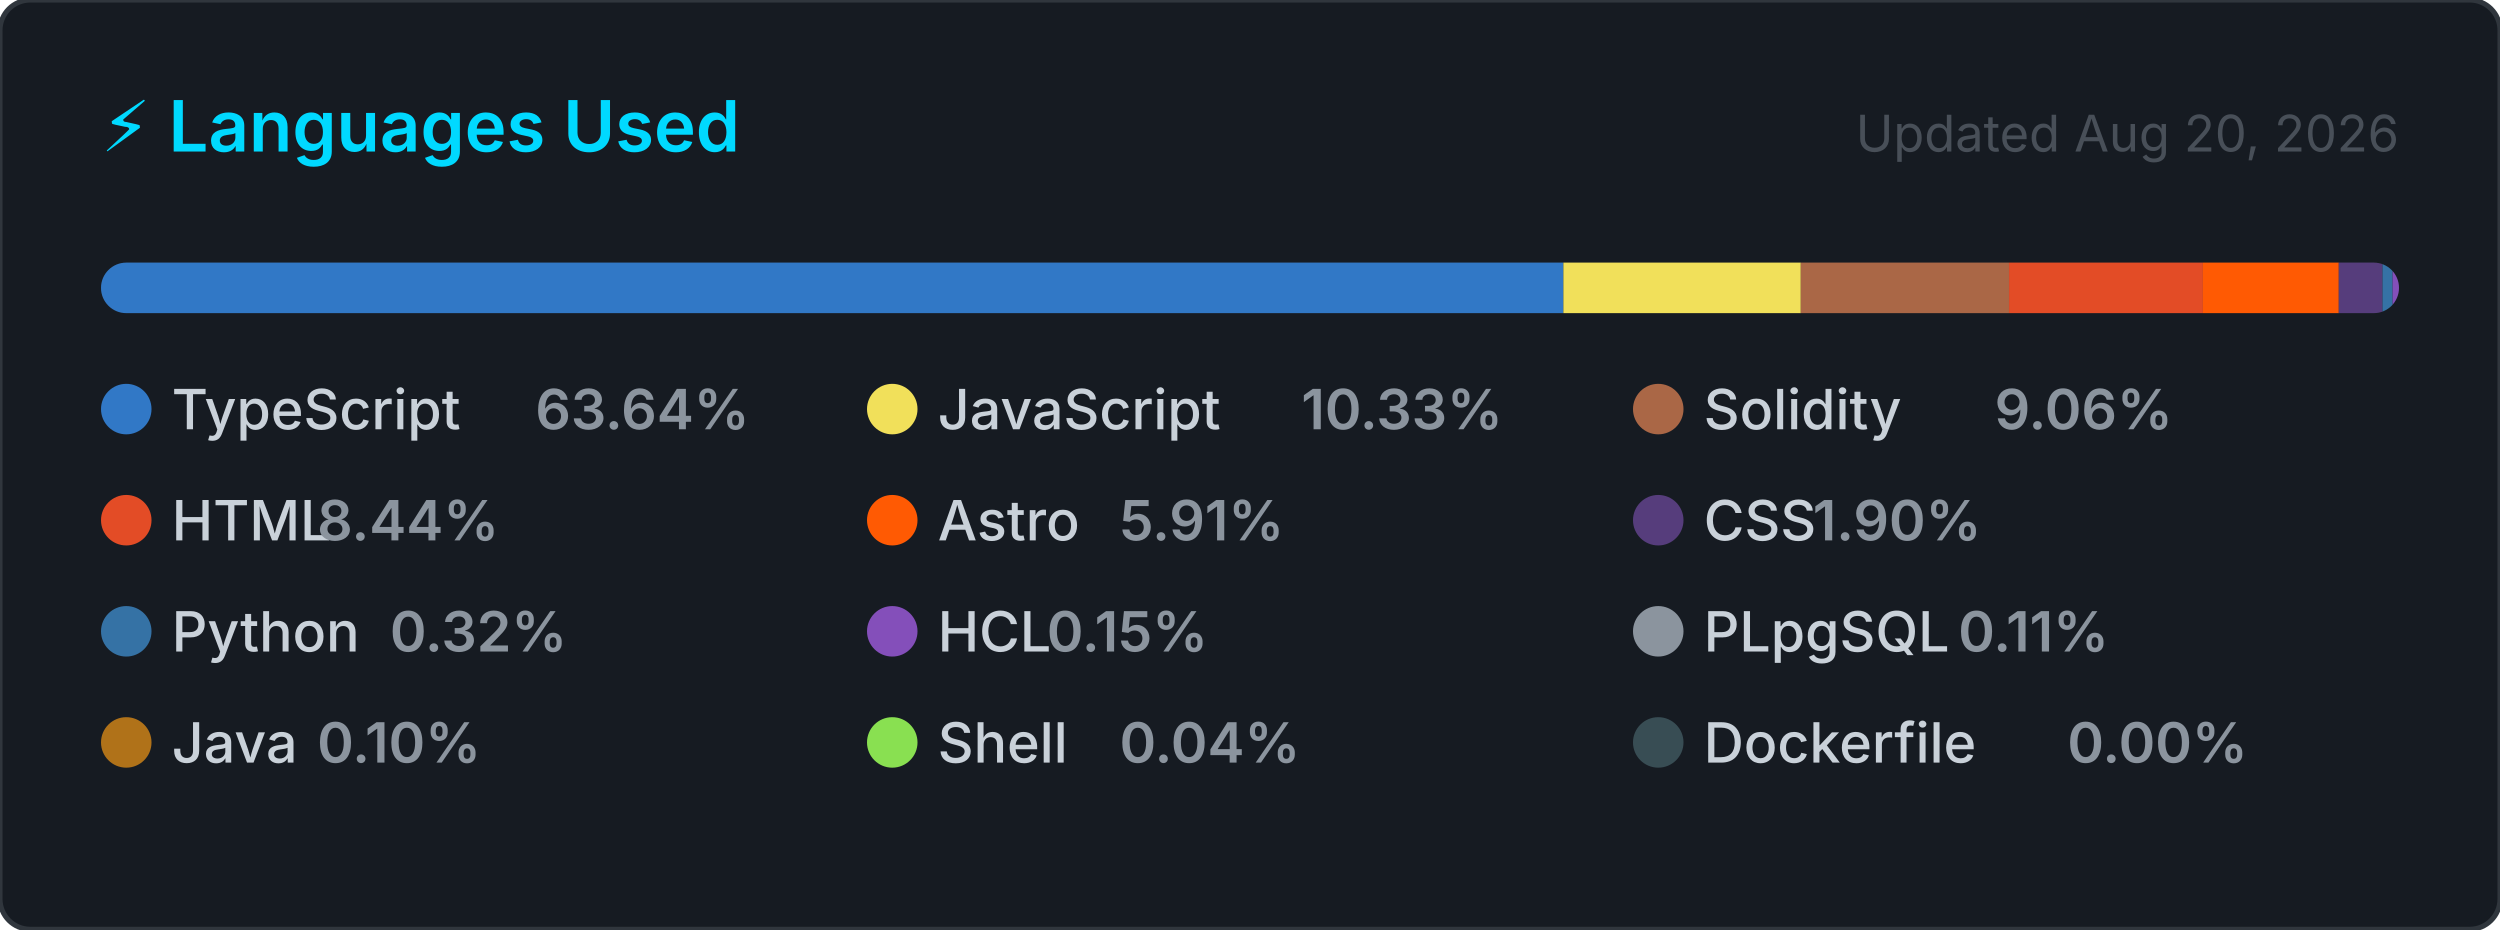
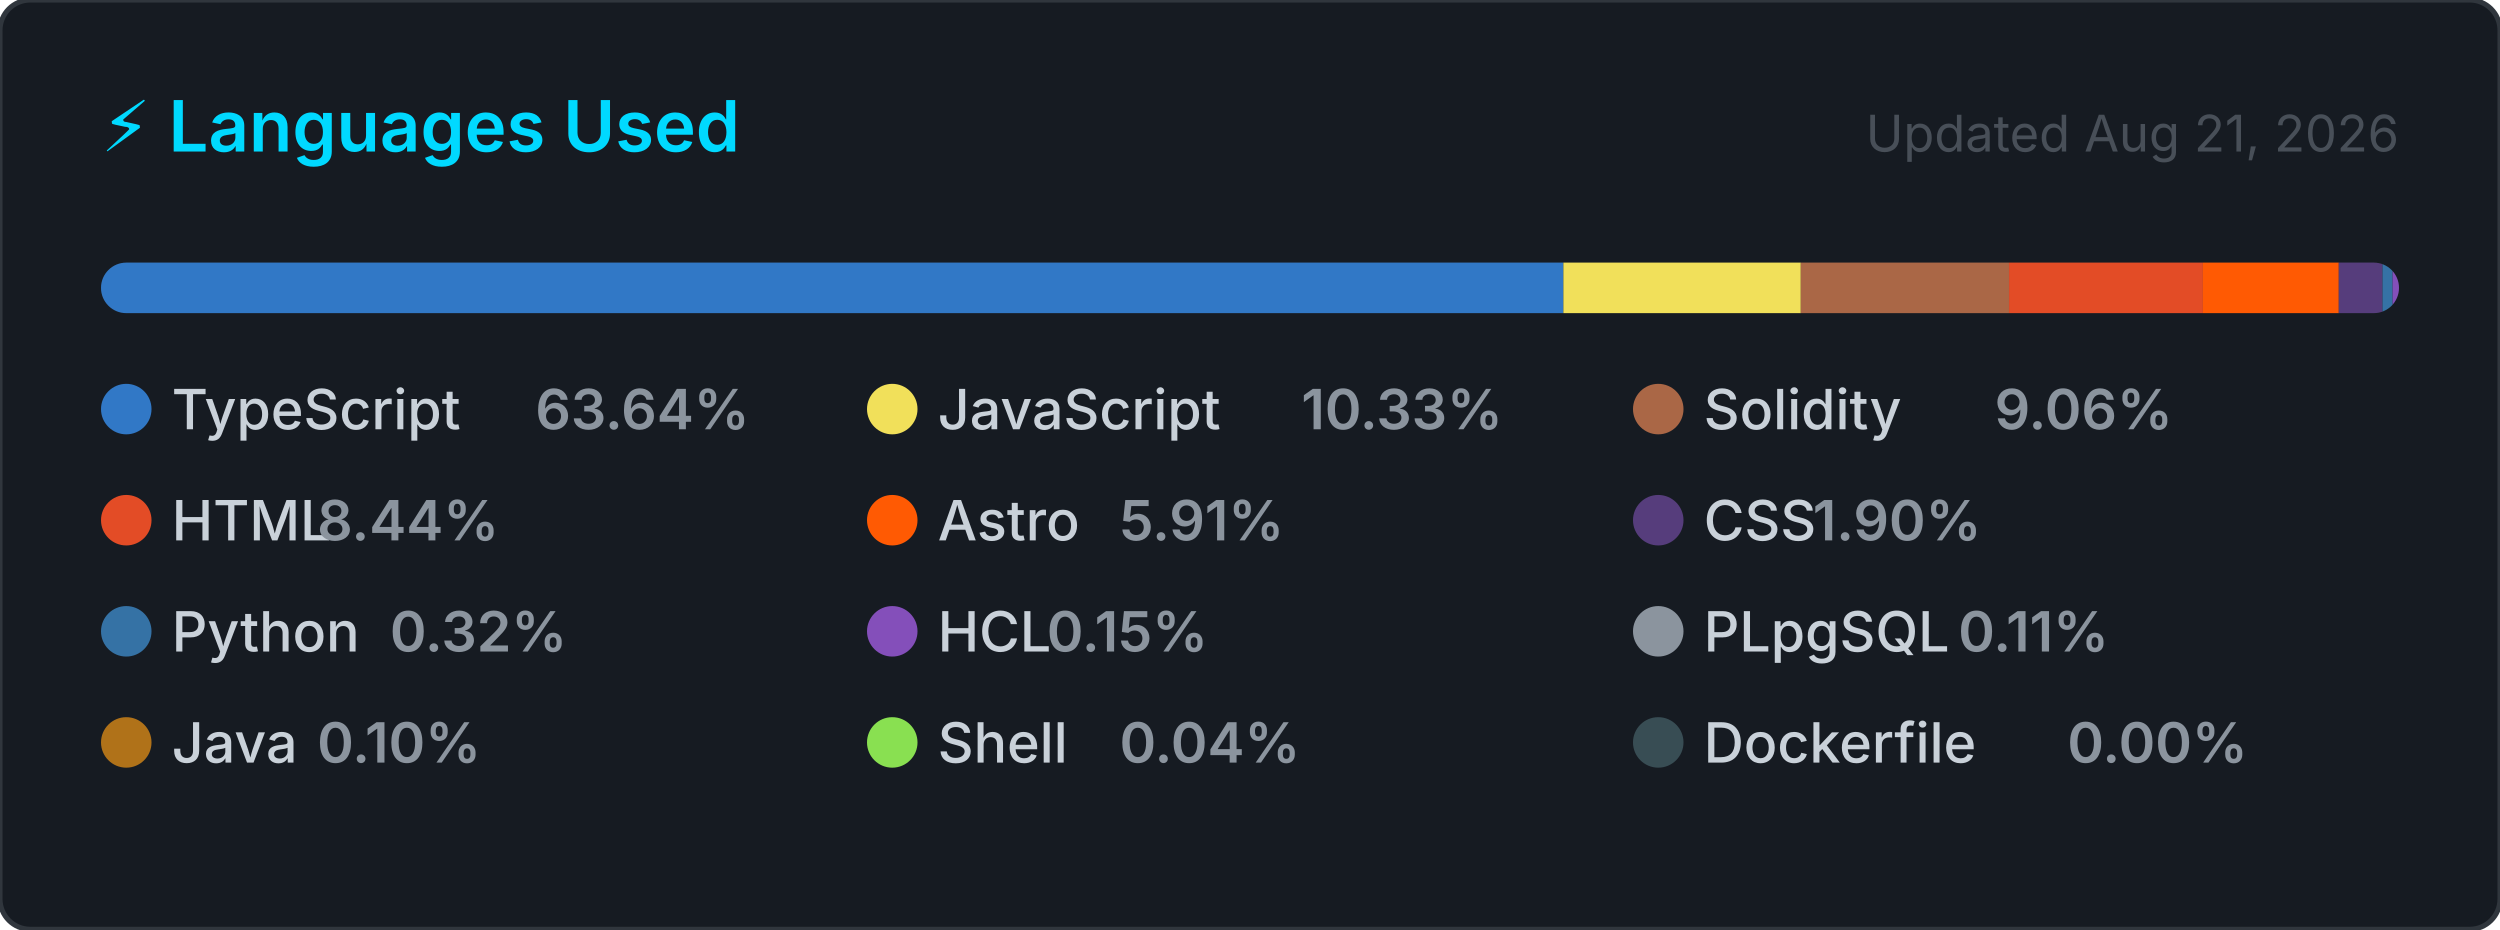
<svg xmlns="http://www.w3.org/2000/svg" width="495" height="184" viewBox="0 0 495 184" role="img" aria-label="Top programming languages for CallejaJ">
  <style>
    .card      { fill: #161b22; stroke: #30363d; stroke-width: 1; }
    .title     { font: 600 14px -apple-system, BlinkMacSystemFont, 'Segoe UI', sans-serif; fill: #00D9FF; }
    .updated   { font: 400 10px -apple-system, BlinkMacSystemFont, 'Segoe UI', sans-serif; fill: #484f58; }
    .lang-name { font: 500 11px -apple-system, BlinkMacSystemFont, 'Segoe UI', sans-serif; fill: #c9d1d9; }
    .lang-pct  { font: 600 11px -apple-system, BlinkMacSystemFont, 'Segoe UI', sans-serif; fill: #8b949e; }
  </style>
  <defs>
    <clipPath id="bar-clip">
      <rect x="20" y="52" width="455" height="10" rx="5" />
    </clipPath>
  </defs>
  <rect width="495" height="184" rx="6" ry="6" class="card" />
  <text x="20" y="30" class="title">⚡ Languages Used</text>
-   <text x="475" y="30" class="updated" text-anchor="end">Updated Aug 20, 2026</text>
+   <text x="475" y="30" class="updated" text-anchor="end">Updated Aug 21, 2026</text>
  <rect x="20" y="52" width="455" height="10" rx="5" fill="#21262d" />
  <g clip-path="url(#bar-clip)">
    <rect x="20.00" y="52" width="289.55" height="10" fill="#3178c6" />
    <rect x="309.55" y="52" width="47.01" height="10" fill="#f1e05a" />
    <rect x="356.56" y="52" width="41.22" height="10" fill="#AA6746" />
    <rect x="397.79" y="52" width="38.39" height="10" fill="#e34c26" />
    <rect x="436.17" y="52" width="26.91" height="10" fill="#ff5a03" />
    <rect x="463.08" y="52" width="8.65" height="10" fill="#563d7c" />
    <rect x="471.73" y="52" width="2.00" height="10" fill="#3572A5" />
    <rect x="473.73" y="52" width="2.00" height="10" fill="#844FBA" />
    <rect x="475.73" y="52" width="2.00" height="10" fill="#8b949e" />
    <rect x="477.73" y="52" width="2.00" height="10" fill="#b07219" />
    <rect x="479.73" y="52" width="2.00" height="10" fill="#89e051" />
    <rect x="481.73" y="52" width="2.00" height="10" fill="#384d54" />
  </g>
  <g transform="translate(20, 76)">
    <circle cx="5" cy="5" r="5" fill="#3178c6" />
    <text x="14" y="9" class="lang-name">TypeScript</text>
    <text x="14" y="9" class="lang-pct" dx="72">63.64%</text>
  </g>
  <g transform="translate(171.6667, 76)">
    <circle cx="5" cy="5" r="5" fill="#f1e05a" />
    <text x="14" y="9" class="lang-name">JavaScript</text>
    <text x="14" y="9" class="lang-pct" dx="72">10.33%</text>
  </g>
  <g transform="translate(323.3333, 76)">
    <circle cx="5" cy="5" r="5" fill="#AA6746" />
    <text x="14" y="9" class="lang-name">Solidity</text>
    <text x="14" y="9" class="lang-pct" dx="57.6">9.06%</text>
  </g>
  <g transform="translate(20, 98)">
    <circle cx="5" cy="5" r="5" fill="#e34c26" />
    <text x="14" y="9" class="lang-name">HTML</text>
    <text x="14" y="9" class="lang-pct" dx="28.8">8.44%</text>
  </g>
  <g transform="translate(171.6667, 98)">
    <circle cx="5" cy="5" r="5" fill="#ff5a03" />
    <text x="14" y="9" class="lang-name">Astro</text>
    <text x="14" y="9" class="lang-pct" dx="36">5.91%</text>
  </g>
  <g transform="translate(323.3333, 98)">
    <circle cx="5" cy="5" r="5" fill="#563d7c" />
    <text x="14" y="9" class="lang-name">CSS</text>
    <text x="14" y="9" class="lang-pct" dx="21.6">1.90%</text>
  </g>
  <g transform="translate(20, 120)">
    <circle cx="5" cy="5" r="5" fill="#3572A5" />
    <text x="14" y="9" class="lang-name">Python</text>
    <text x="14" y="9" class="lang-pct" dx="43.2">0.32%</text>
  </g>
  <g transform="translate(171.6667, 120)">
    <circle cx="5" cy="5" r="5" fill="#844FBA" />
    <text x="14" y="9" class="lang-name">HCL</text>
    <text x="14" y="9" class="lang-pct" dx="21.6">0.15%</text>
  </g>
  <g transform="translate(323.3333, 120)">
    <circle cx="5" cy="5" r="5" fill="#8b949e" />
    <text x="14" y="9" class="lang-name">PLpgSQL</text>
    <text x="14" y="9" class="lang-pct" dx="50.4">0.11%</text>
  </g>
  <g transform="translate(20, 142)">
    <circle cx="5" cy="5" r="5" fill="#b07219" />
    <text x="14" y="9" class="lang-name">Java</text>
    <text x="14" y="9" class="lang-pct" dx="28.8">0.10%</text>
  </g>
  <g transform="translate(171.6667, 142)">
    <circle cx="5" cy="5" r="5" fill="#89e051" />
    <text x="14" y="9" class="lang-name">Shell</text>
    <text x="14" y="9" class="lang-pct" dx="36">0.04%</text>
  </g>
  <g transform="translate(323.3333, 142)">
    <circle cx="5" cy="5" r="5" fill="#384d54" />
    <text x="14" y="9" class="lang-name">Dockerfile</text>
    <text x="14" y="9" class="lang-pct" dx="72">0.00%</text>
  </g>
</svg>
